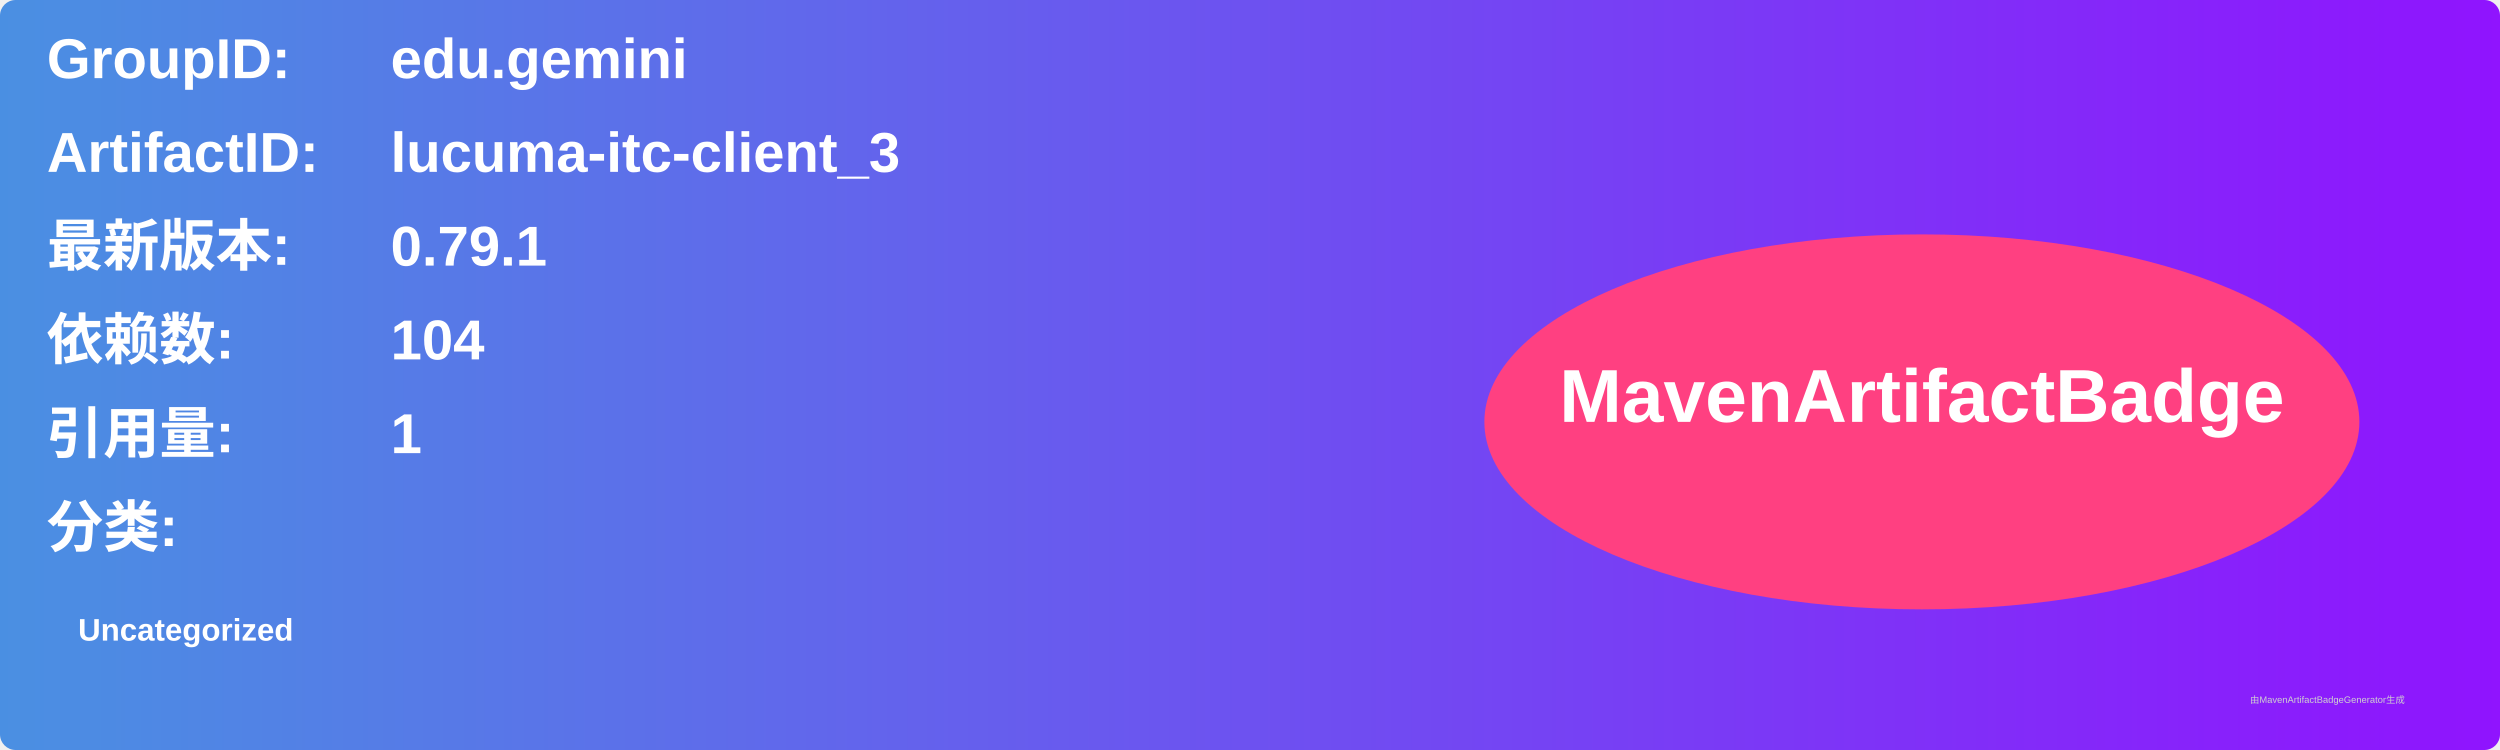
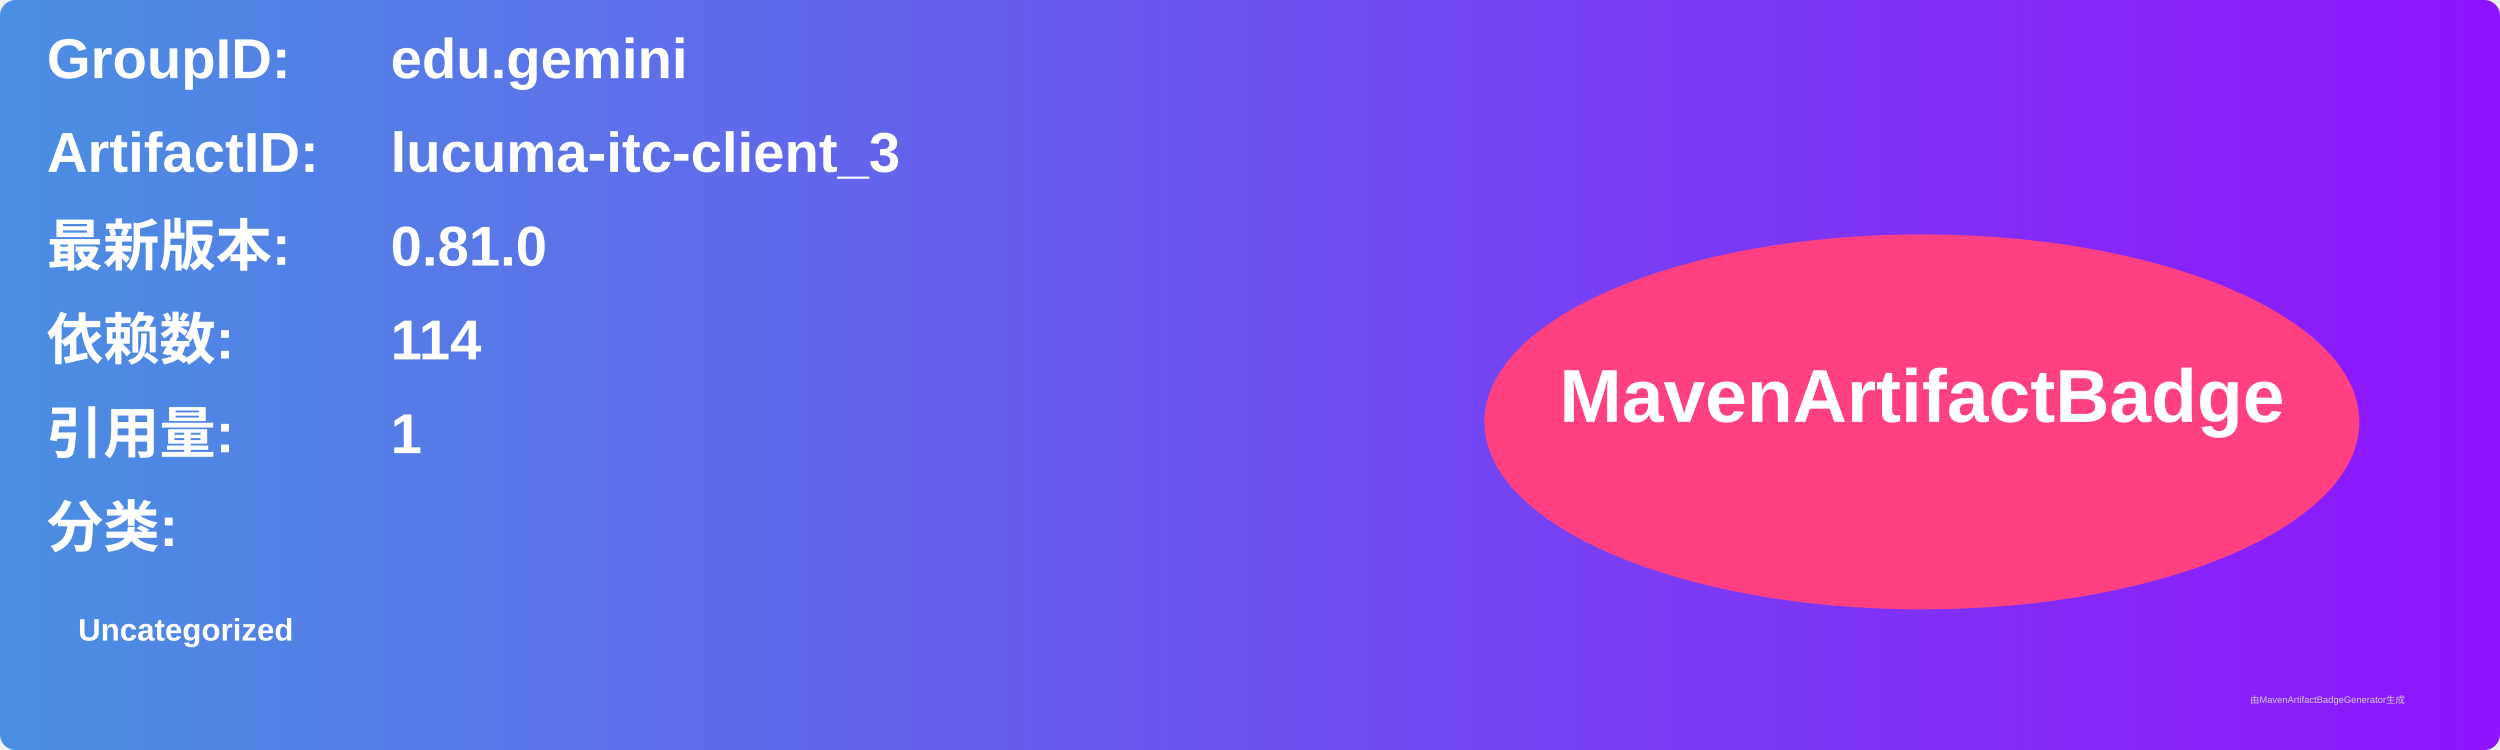
<svg xmlns="http://www.w3.org/2000/svg" width="800" height="240" viewBox="0 0 800 240">
  <linearGradient id="grad" x1="0%" y1="0%" x2="100%" y2="0%">
    <stop offset="0%" stop-color="#4a90e2" />
    <stop offset="100%" stop-color="#9013fe" />
  </linearGradient>
  <rect width="100%" height="100%" rx="5" ry="5" fill="url(#grad)" />
  <g transform="translate(15, 15)">
    <text x="0" y="10" font-family="Arial" font-size="18" fill="white" font-weight="bold" width="260">GroupID:</text>
    <text x="110" y="10" font-family="Arial" font-size="18" fill="white" font-weight="bold" width="460">edu.gemini</text>
    <text x="0" y="40" font-family="Arial" font-size="18" fill="white" font-weight="bold" width="260">ArtifactID:</text>
    <text x="110" y="40" font-family="Arial" font-size="18" fill="white" font-weight="bold" width="460">lucuma-itc-client_3</text>
    <text x="0" y="70" font-family="Arial" font-size="18" fill="white" font-weight="bold">最新版本:</text>
    <text x="110" y="70" font-family="Arial" font-size="18" fill="white" font-weight="bold">
-       <tspan font-weight="bold">0.79.1</tspan>
+       <tspan font-weight="bold">0.81.0</tspan>
    </text>
    <text x="0" y="100" font-family="Arial" font-size="18" fill="white" font-weight="bold">依赖数: </text>
    <text x="110" y="100" font-family="Arial" font-size="18" fill="white">
-       <tspan font-weight="bold">104</tspan>
+       <tspan font-weight="bold">114</tspan>
    </text>
    <text x="0" y="130" font-family="Arial" font-size="18" fill="white" font-weight="bold">引用量: </text>
    <text x="110" y="130" font-family="Arial" font-size="18" fill="white">
      <tspan font-weight="bold">1</tspan>
    </text>
    <text x="0" y="160" font-family="Arial" font-size="18" fill="white" font-weight="bold">分类:</text>
    <text x="10" y="190" font-family="Arial" font-size="10" fill="white">
      <tspan font-weight="bold">Uncategorized</tspan>
    </text>
    <ellipse cx="600" cy="120" rx="140" ry="60" fill="#ff4081" />
    <text x="600" y="120" text-anchor="middle" font-family="Arial" font-size="24" fill="white" font-weight="bold">MavenArtifactBadge</text>
  </g>
  <text x="720" y="225" font-family="Arial" font-size="3" fill="#d0d0d0">由MavenArtifactBadgeGenerator生成</text>
</svg>
